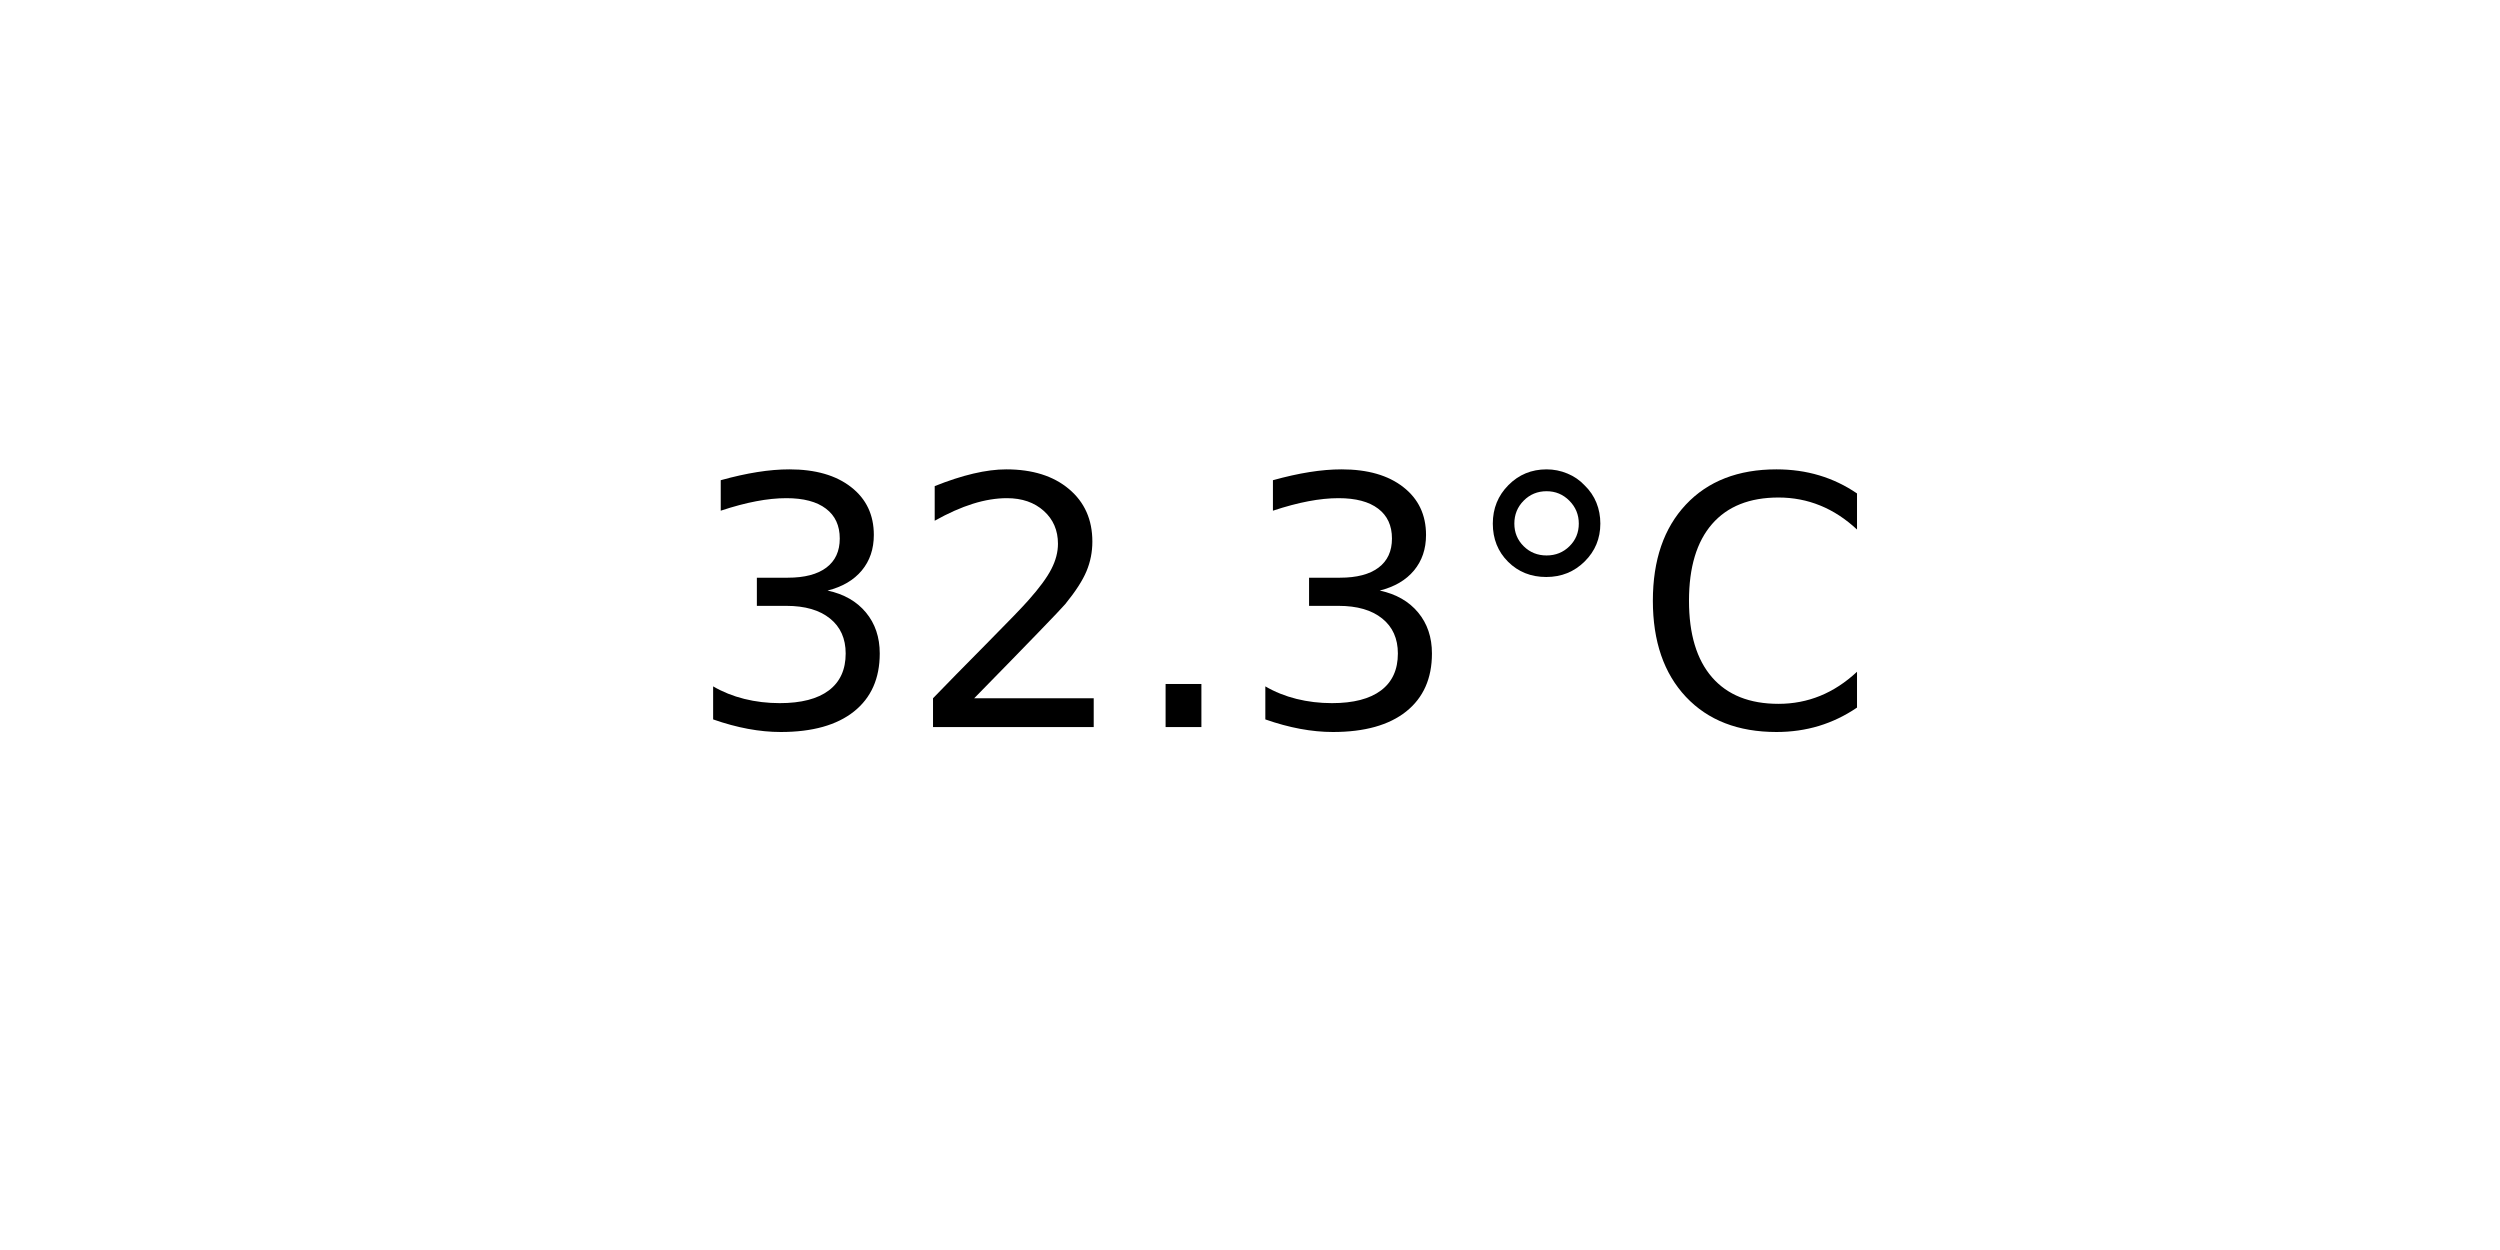
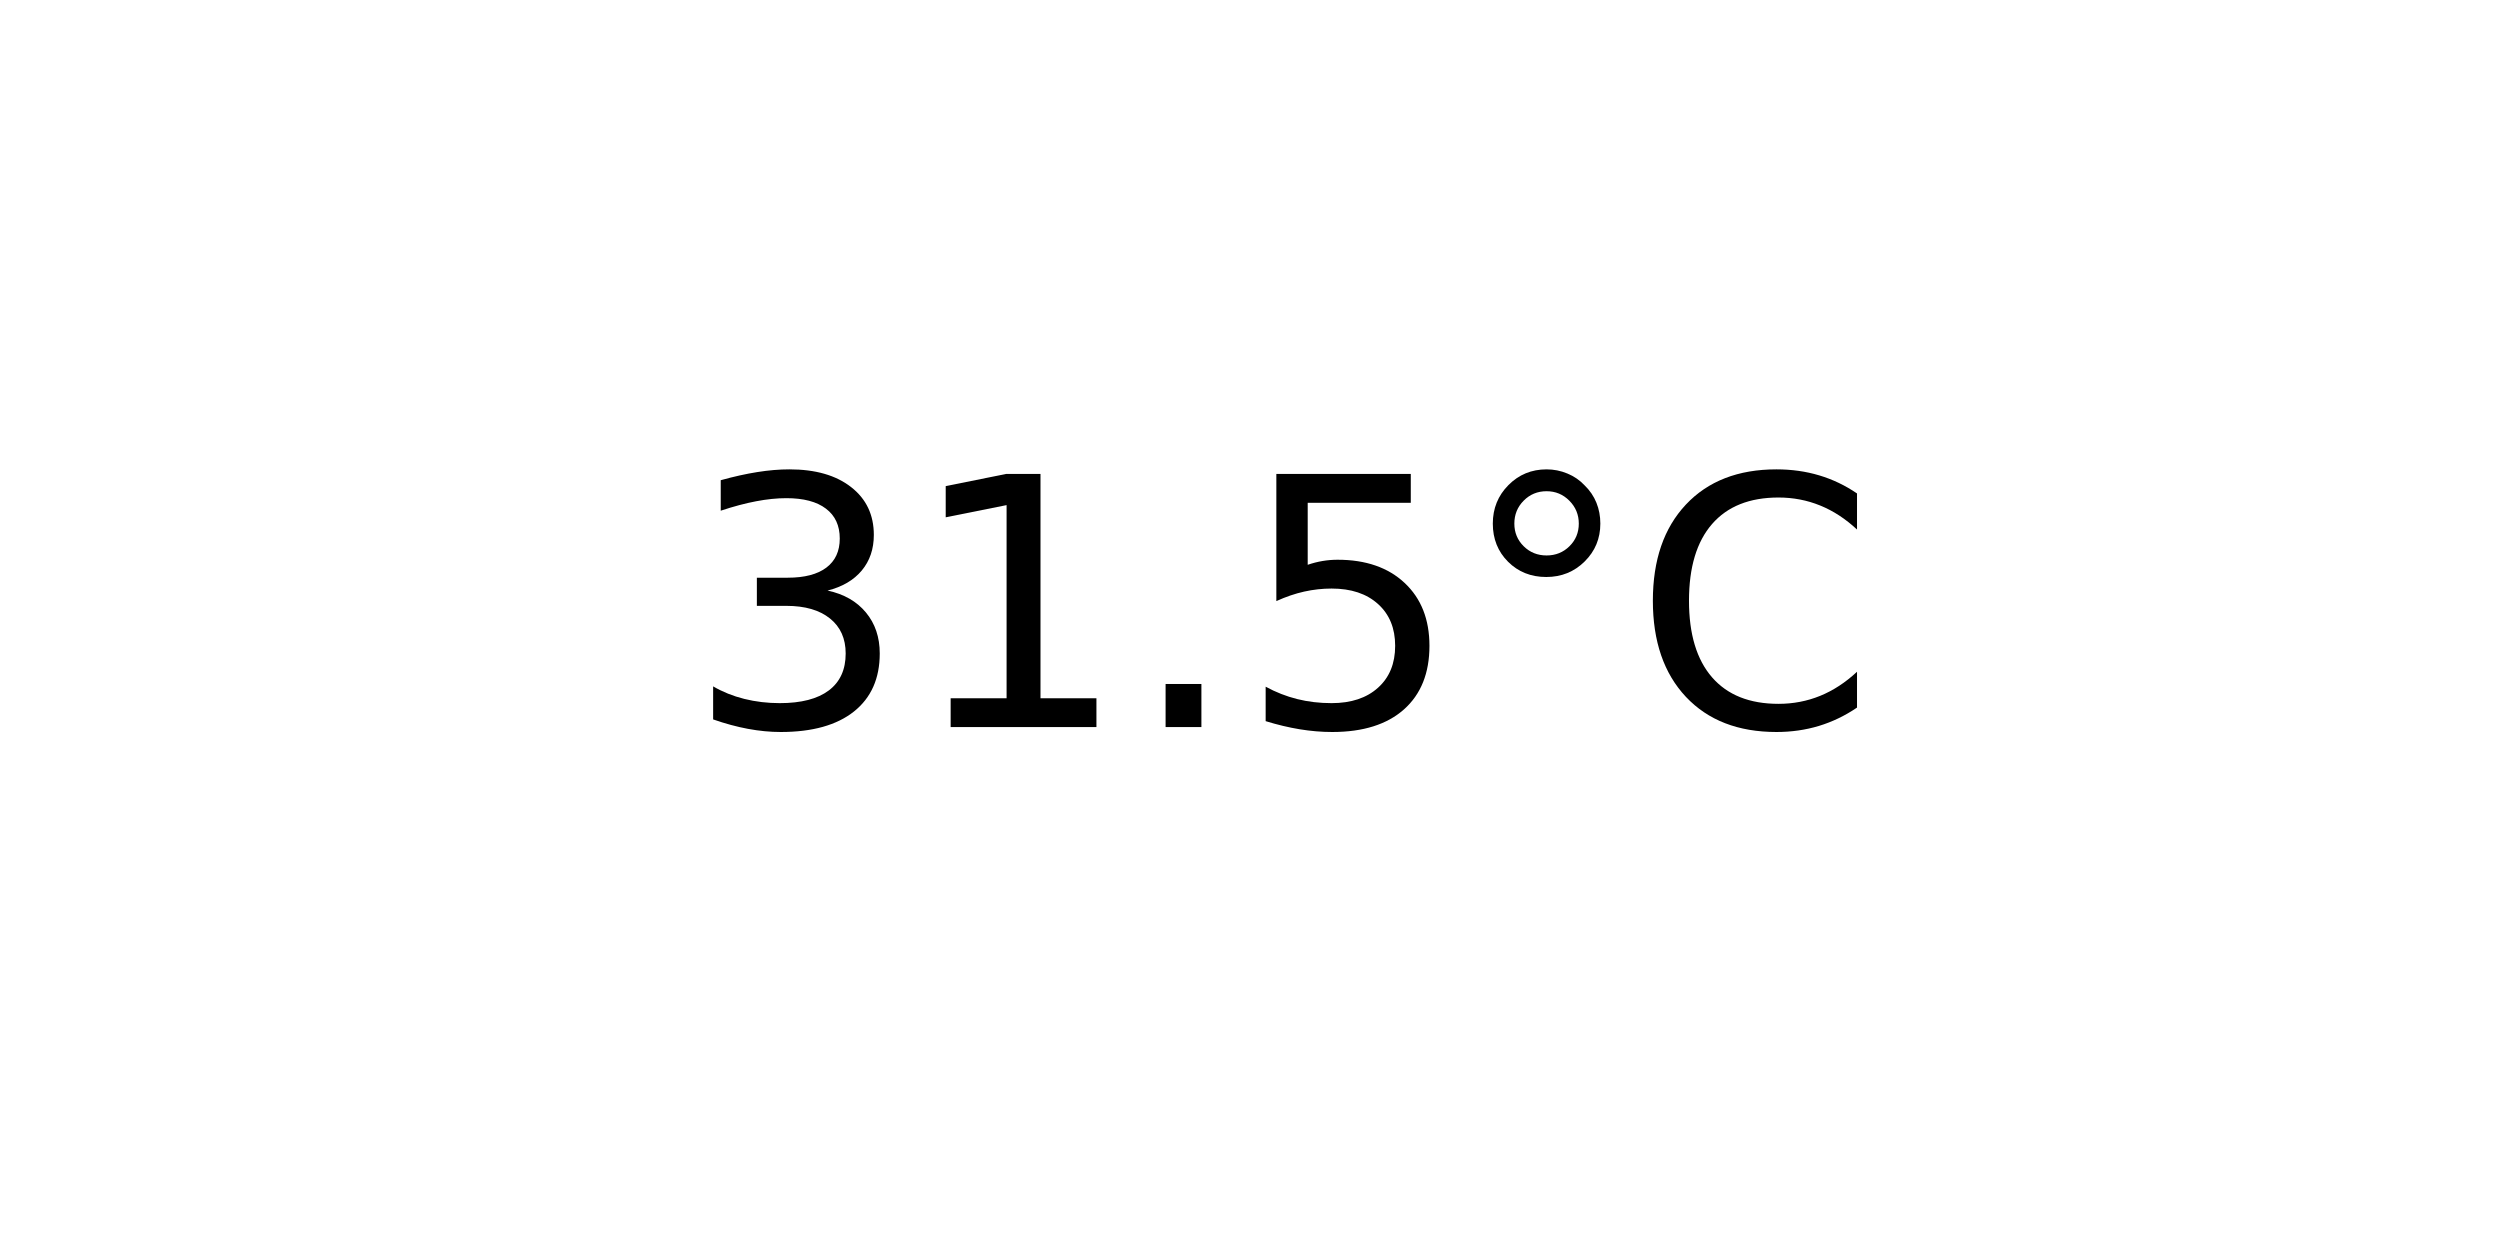
<svg xmlns="http://www.w3.org/2000/svg" xmlns:xlink="http://www.w3.org/1999/xlink" width="72pt" height="36pt" viewBox="0 0 72 36" version="1.1">
  <defs>
    <style type="text/css">*{stroke-linejoin: round; stroke-linecap: butt}</style>
  </defs>
  <g id="figure_1">
    <g id="axes_1">
      <g id="text_1">
        <g transform="translate(19.77578 20.93937) scale(0.1 -0.1)">
          <defs>
            <path id="DejaVuSans-33" d="M 2597 2516  Q 3050 2419 3304 2112  Q 3559 1806 3559 1356  Q 3559 666 3084 287  Q 2609 -91 1734 -91  Q 1441 -91 1130 -33  Q 819 25 488 141  L 488 750  Q 750 597 1062 519  Q 1375 441 1716 441  Q 2309 441 2620 675  Q 2931 909 2931 1356  Q 2931 1769 2642 2001  Q 2353 2234 1838 2234  L 1294 2234  L 1294 2753  L 1863 2753  Q 2328 2753 2575 2939  Q 2822 3125 2822 3475  Q 2822 3834 2567 4026  Q 2313 4219 1838 4219  Q 1578 4219 1281 4162  Q 984 4106 628 3988  L 628 4550  Q 988 4650 1302 4700  Q 1616 4750 1894 4750  Q 2613 4750 3031 4423  Q 3450 4097 3450 3541  Q 3450 3153 3228 2886  Q 3006 2619 2597 2516  z " transform="scale(0.015625)" />
-             <path id="DejaVuSans-32" d="M 1228 531  L 3431 531  L 3431 0  L 469 0  L 469 531  Q 828 903 1448 1529  Q 2069 2156 2228 2338  Q 2531 2678 2651 2914  Q 2772 3150 2772 3378  Q 2772 3750 2511 3984  Q 2250 4219 1831 4219  Q 1534 4219 1204 4116  Q 875 4013 500 3803  L 500 4441  Q 881 4594 1212 4672  Q 1544 4750 1819 4750  Q 2544 4750 2975 4387  Q 3406 4025 3406 3419  Q 3406 3131 3298 2873  Q 3191 2616 2906 2266  Q 2828 2175 2409 1742  Q 1991 1309 1228 531  z " transform="scale(0.015625)" />
+             <path id="DejaVuSans-31" d="M 794 531  L 1825 531  L 1825 4091  L 703 3866  L 703 4441  L 1819 4666  L 2450 4666  L 2450 531  L 3481 531  L 3481 0  L 794 0  L 794 531  z " transform="scale(0.015625)" />
            <path id="DejaVuSans-2e" d="M 684 794  L 1344 794  L 1344 0  L 684 0  L 684 794  z " transform="scale(0.015625)" />
+             <path id="DejaVuSans-35" d="M 691 4666  L 3169 4666  L 3169 4134  L 1269 4134  L 1269 2991  Q 1406 3038 1543 3061  Q 1681 3084 1819 3084  Q 2600 3084 3056 2656  Q 3513 2228 3513 1497  Q 3513 744 3044 326  Q 2575 -91 1722 -91  Q 1428 -91 1123 -41  Q 819 9 494 109  L 494 744  Q 775 591 1075 516  Q 1375 441 1709 441  Q 2250 441 2565 725  Q 2881 1009 2881 1497  Q 2881 1984 2565 2268  Q 2250 2553 1709 2553  Q 1456 2553 1204 2497  Q 953 2441 691 2322  L 691 4666  z " transform="scale(0.015625)" />
            <path id="DejaVuSans-b0" d="M 1600 4347  Q 1350 4347 1178 4173  Q 1006 4000 1006 3750  Q 1006 3503 1178 3333  Q 1350 3163 1600 3163  Q 1850 3163 2022 3333  Q 2194 3503 2194 3750  Q 2194 3997 2020 4172  Q 1847 4347 1600 4347  z M 1600 4750  Q 1800 4750 1984 4673  Q 2169 4597 2303 4453  Q 2447 4313 2519 4134  Q 2591 3956 2591 3750  Q 2591 3338 2302 3052  Q 2013 2766 1594 2766  Q 1172 2766 890 3047  Q 609 3328 609 3750  Q 609 4169 896 4459  Q 1184 4750 1600 4750  z " transform="scale(0.015625)" />
            <path id="DejaVuSans-43" d="M 4122 4306  L 4122 3641  Q 3803 3938 3442 4084  Q 3081 4231 2675 4231  Q 1875 4231 1450 3742  Q 1025 3253 1025 2328  Q 1025 1406 1450 917  Q 1875 428 2675 428  Q 3081 428 3442 575  Q 3803 722 4122 1019  L 4122 359  Q 3791 134 3420 21  Q 3050 -91 2638 -91  Q 1578 -91 968 557  Q 359 1206 359 2328  Q 359 3453 968 4101  Q 1578 4750 2638 4750  Q 3056 4750 3426 4639  Q 3797 4528 4122 4306  z " transform="scale(0.015625)" />
          </defs>
          <use xlink:href="#DejaVuSans-33" />
-           <use xlink:href="#DejaVuSans-32" x="63.623" />
+           <use xlink:href="#DejaVuSans-31" x="63.623" />
          <use xlink:href="#DejaVuSans-2e" x="127.246" />
-           <use xlink:href="#DejaVuSans-33" x="159.033" />
+           <use xlink:href="#DejaVuSans-35" x="159.033" />
          <use xlink:href="#DejaVuSans-b0" x="222.656" />
          <use xlink:href="#DejaVuSans-43" x="272.656" />
        </g>
      </g>
    </g>
  </g>
</svg>
